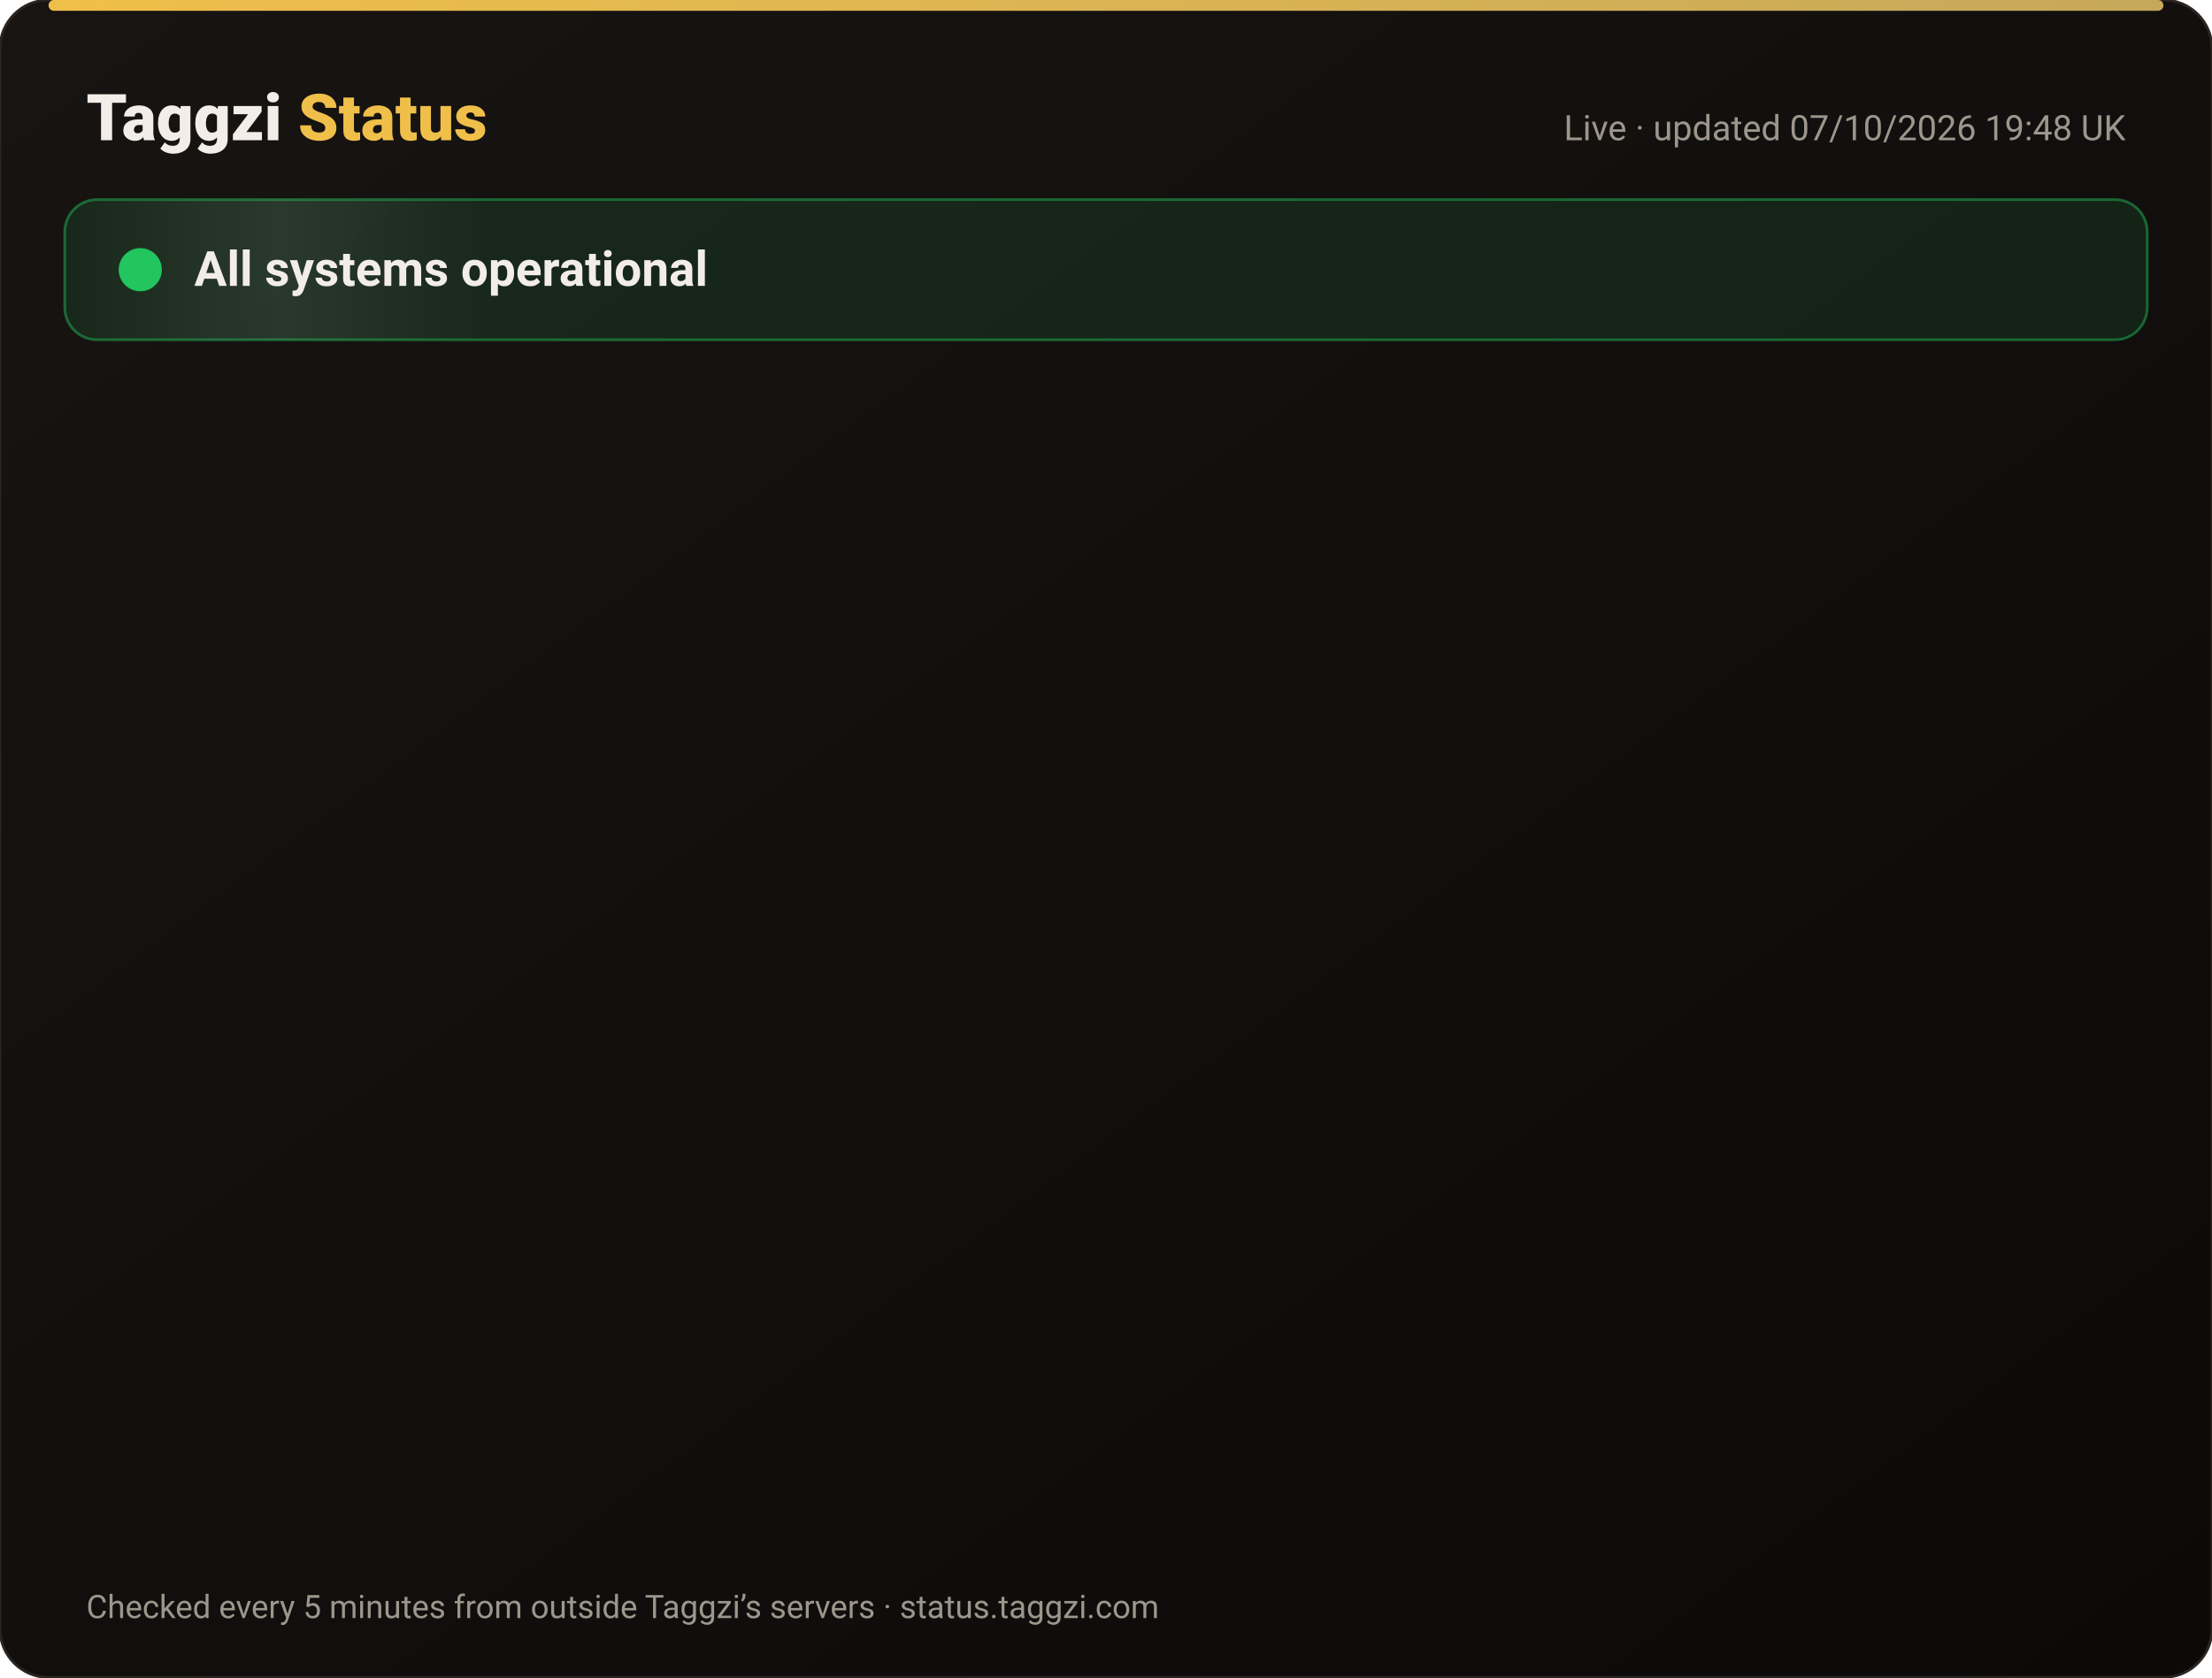
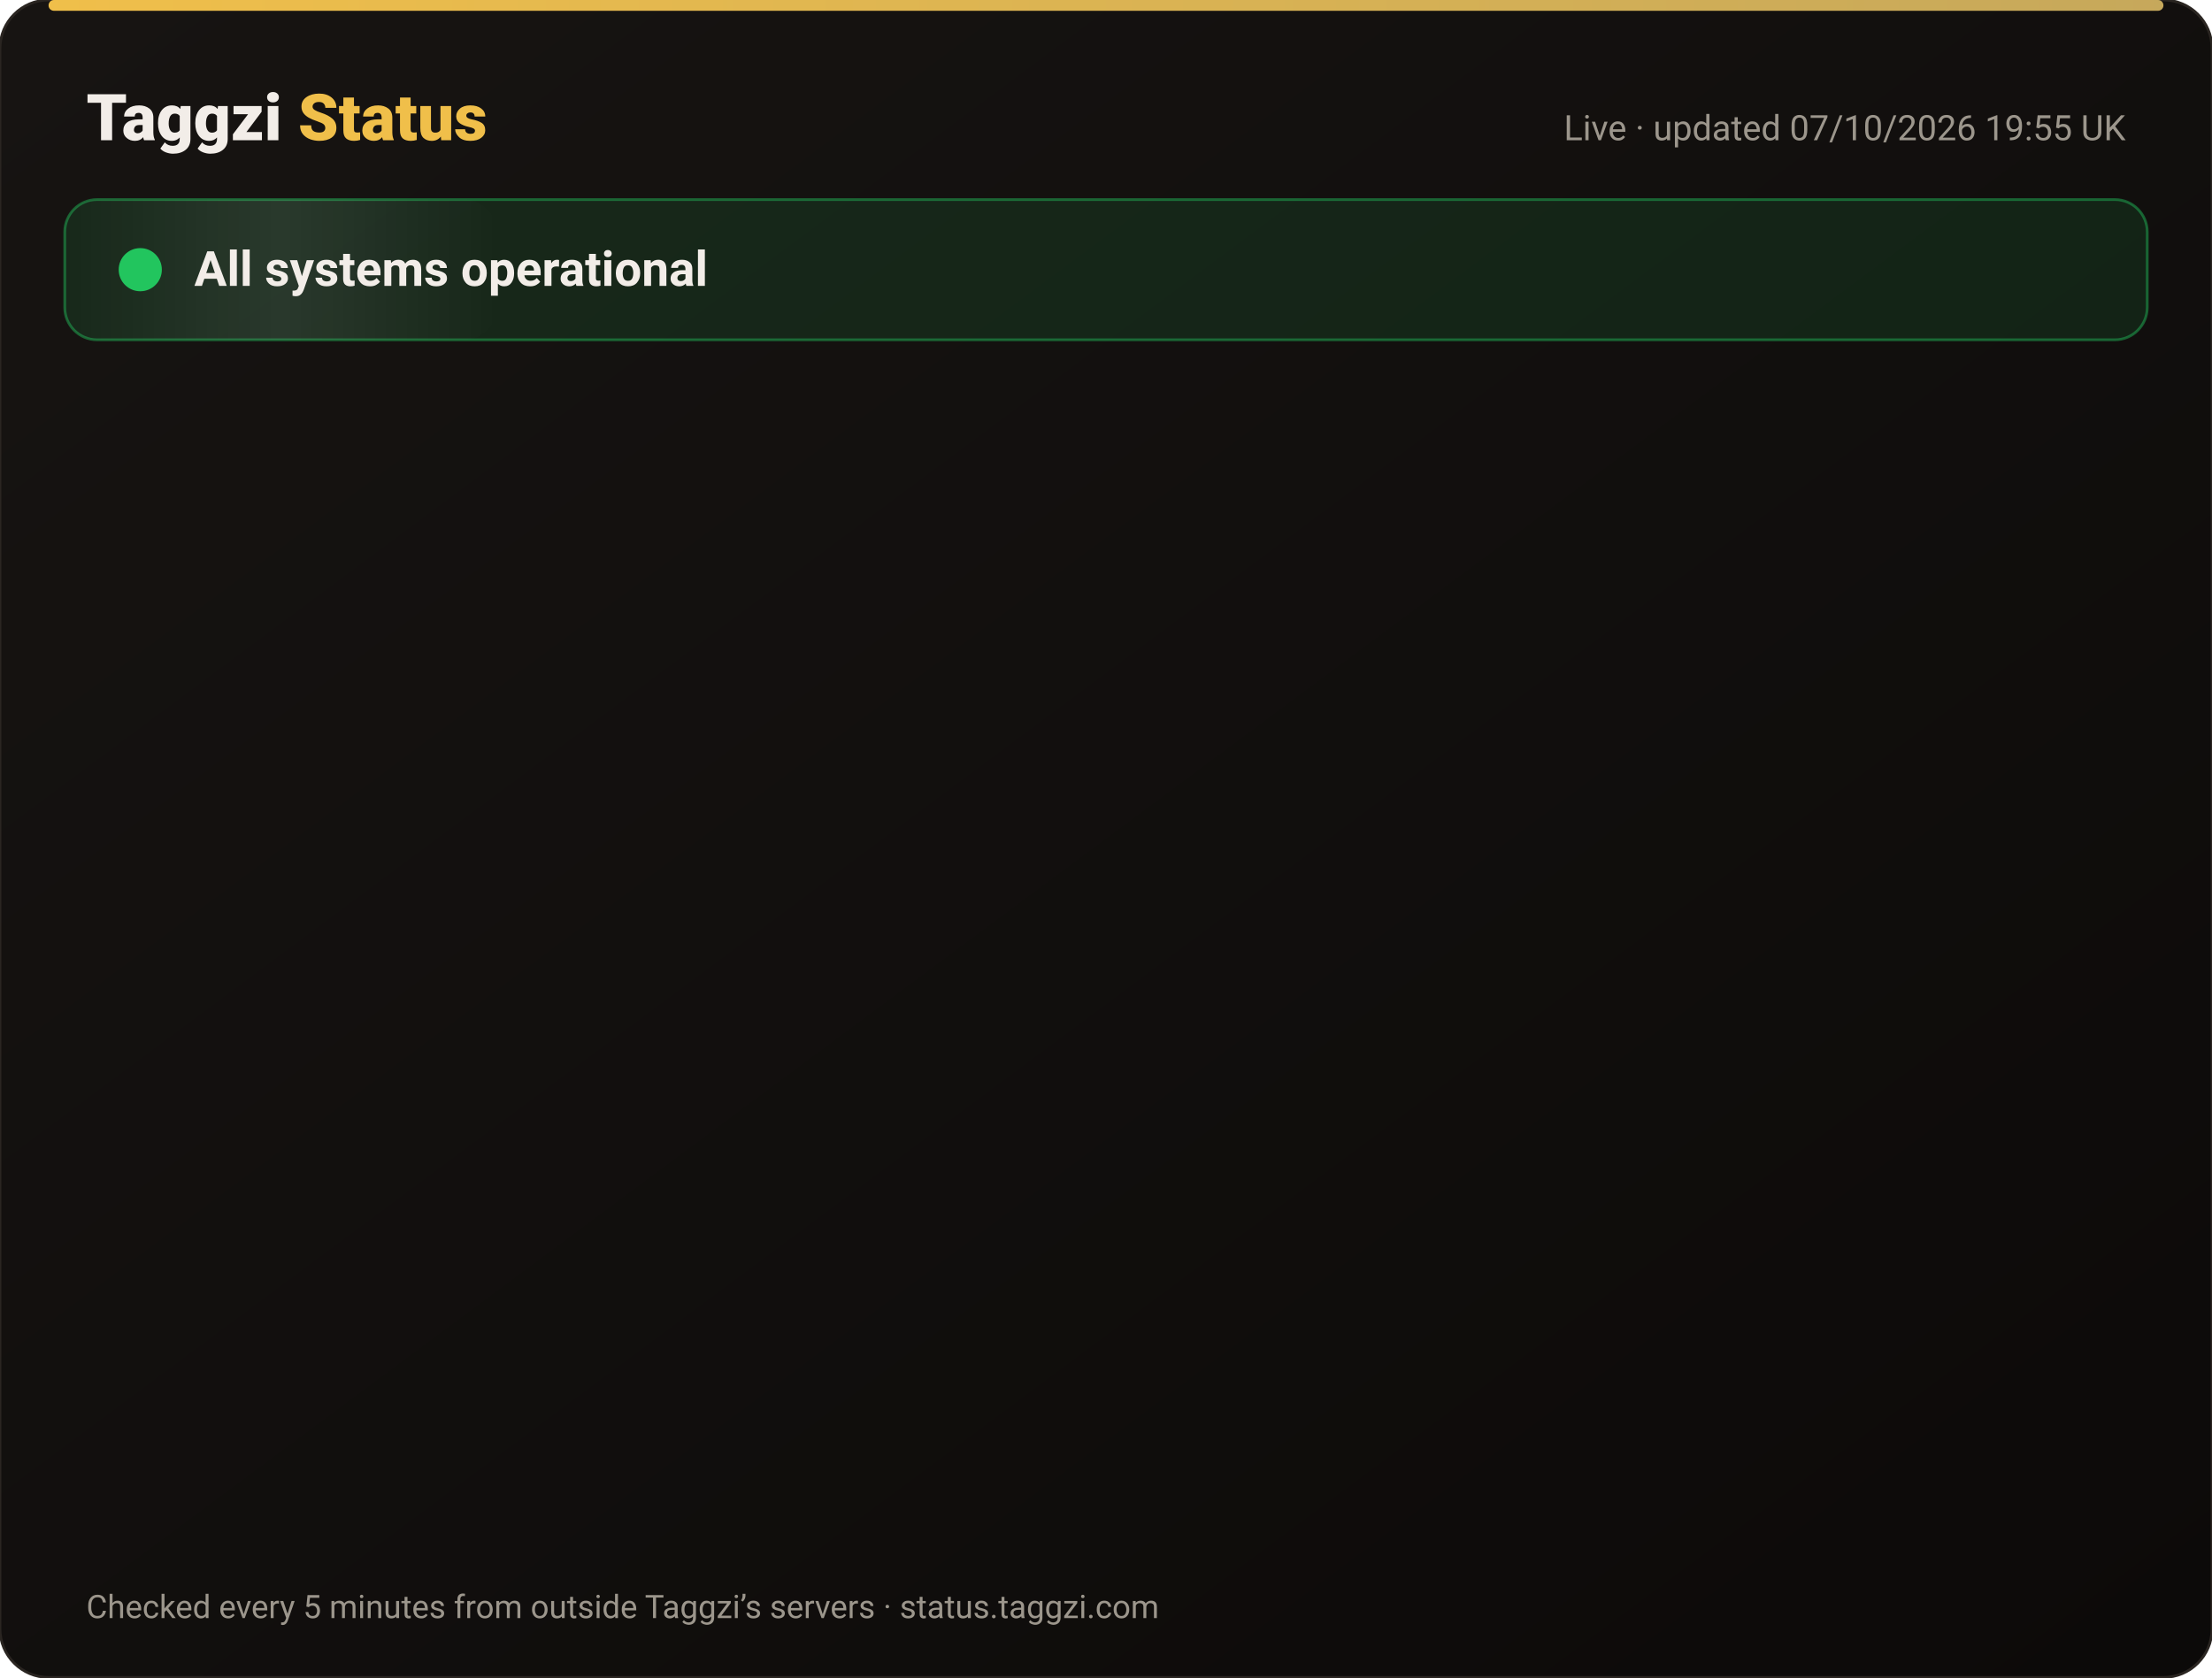
<svg xmlns="http://www.w3.org/2000/svg" width="820" height="622" viewBox="0 0 820 622" font-family="-apple-system,Segoe UI,Roboto,Helvetica,Arial,sans-serif">
  <defs>
    <linearGradient id="bg" x1="0" y1="0" x2="1" y2="1">
      <stop offset="0" stop-color="#171412" />
      <stop offset="1" stop-color="#0C0A09" />
    </linearGradient>
    <linearGradient id="gold" x1="0" x2="1">
      <stop offset="0" stop-color="#F0BF4A" />
      <stop offset="1" stop-color="#c6a85b" />
    </linearGradient>
    <linearGradient id="shine" x1="0" x2="1">
      <stop offset="0" stop-color="#fff" stop-opacity="0" />
      <stop offset=".5" stop-color="#fff" stop-opacity=".08" />
      <stop offset="1" stop-color="#fff" stop-opacity="0" />
    </linearGradient>
  </defs>
  <rect width="820" height="622" rx="18" fill="url(#bg)" stroke="#2a2521" />
  <rect x="18" y="0" width="784" height="4" rx="2" fill="url(#gold)" />
  <text x="32" y="52" font-size="24" font-weight="800" fill="#F2EDE8">Taggzi <tspan fill="#F0BF4A">Status</tspan>
  </text>
-   <text x="788" y="52" font-size="13" fill="#9C968C" text-anchor="end">Live · updated 07/10/2026 19:48 UK</text>
+   <text x="788" y="52" font-size="13" fill="#9C968C" text-anchor="end">Live · updated 07/10/2026 19:55 UK</text>
  <rect x="24" y="74" width="772" height="52" rx="12" fill="#22c55e" fill-opacity=".12" stroke="#22c55e" stroke-opacity=".45" />
  <rect x="24" y="74" width="160" height="52" rx="12" fill="url(#shine)">
    <animate attributeName="x" from="-160" to="820" dur="4s" repeatCount="indefinite" />
  </rect>
  <circle cx="52" cy="100" r="7" fill="#22c55e" />
  <circle cx="52" cy="100" r="7" fill="none" stroke="#22c55e" stroke-width="2">
    <animate attributeName="r" values="7;15;7" dur="2s" repeatCount="indefinite" />
    <animate attributeName="opacity" values=".9;0;.9" dur="2s" repeatCount="indefinite" />
  </circle>
  <text x="72" y="106" font-size="18" font-weight="700" fill="#F2EDE8">All systems operational</text>
  <g opacity="0">
    <animate attributeName="opacity" from="0" to="1" begin="0.00s" dur=".6s" fill="freeze" />
    <line x1="32" y1="188" x2="788" y2="188" stroke="#2a2521" />
    <circle cx="44" cy="166" r="6" fill="#22c55e">
      <animate attributeName="opacity" values="1;.45;1" dur="2.4s" begin="0.00s" repeatCount="indefinite" />
    </circle>
    <text x="62" y="171" font-size="15" font-weight="650" fill="#F2EDE8">Website</text>
    <text x="630" y="171" font-size="13" fill="#9C968C" text-anchor="end">100.00% uptime</text>
    <rect x="648" y="154" width="140" height="24" rx="12" fill="#22c55e" fill-opacity=".14" stroke="#22c55e" stroke-opacity=".5" />
    <text x="718" y="171" font-size="12" font-weight="700" fill="#22c55e" text-anchor="middle">Operational</text>
  </g>
  <g opacity="0">
    <animate attributeName="opacity" from="0" to="1" begin="0.15s" dur=".6s" fill="freeze" />
    <line x1="32" y1="234" x2="788" y2="234" stroke="#2a2521" />
    <circle cx="44" cy="212" r="6" fill="#22c55e">
      <animate attributeName="opacity" values="1;.45;1" dur="2.4s" begin="0.15s" repeatCount="indefinite" />
    </circle>
    <text x="62" y="217" font-size="15" font-weight="650" fill="#F2EDE8">Tag scans</text>
    <text x="630" y="217" font-size="13" fill="#9C968C" text-anchor="end">100.00% uptime</text>
    <rect x="648" y="200" width="140" height="24" rx="12" fill="#22c55e" fill-opacity=".14" stroke="#22c55e" stroke-opacity=".5" />
    <text x="718" y="217" font-size="12" font-weight="700" fill="#22c55e" text-anchor="middle">Operational</text>
  </g>
  <g opacity="0">
    <animate attributeName="opacity" from="0" to="1" begin="0.30s" dur=".6s" fill="freeze" />
    <line x1="32" y1="280" x2="788" y2="280" stroke="#2a2521" />
    <circle cx="44" cy="258" r="6" fill="#22c55e">
      <animate attributeName="opacity" values="1;.45;1" dur="2.4s" begin="0.30s" repeatCount="indefinite" />
    </circle>
    <text x="62" y="263" font-size="15" font-weight="650" fill="#F2EDE8">Manual tag lookup</text>
    <text x="630" y="263" font-size="13" fill="#9C968C" text-anchor="end">100.00% uptime</text>
    <rect x="648" y="246" width="140" height="24" rx="12" fill="#22c55e" fill-opacity=".14" stroke="#22c55e" stroke-opacity=".5" />
    <text x="718" y="263" font-size="12" font-weight="700" fill="#22c55e" text-anchor="middle">Operational</text>
  </g>
  <g opacity="0">
    <animate attributeName="opacity" from="0" to="1" begin="0.45s" dur=".6s" fill="freeze" />
    <line x1="32" y1="326" x2="788" y2="326" stroke="#2a2521" />
    <circle cx="44" cy="304" r="6" fill="#22c55e">
      <animate attributeName="opacity" values="1;.45;1" dur="2.4s" begin="0.45s" repeatCount="indefinite" />
    </circle>
    <text x="62" y="309" font-size="15" font-weight="650" fill="#F2EDE8">App &amp; login</text>
    <text x="630" y="309" font-size="13" fill="#9C968C" text-anchor="end">100.00% uptime</text>
    <rect x="648" y="292" width="140" height="24" rx="12" fill="#22c55e" fill-opacity=".14" stroke="#22c55e" stroke-opacity=".5" />
    <text x="718" y="309" font-size="12" font-weight="700" fill="#22c55e" text-anchor="middle">Operational</text>
  </g>
  <g opacity="0">
    <animate attributeName="opacity" from="0" to="1" begin="0.60s" dur=".6s" fill="freeze" />
    <line x1="32" y1="372" x2="788" y2="372" stroke="#2a2521" />
    <circle cx="44" cy="350" r="6" fill="#22c55e">
      <animate attributeName="opacity" values="1;.45;1" dur="2.4s" begin="0.60s" repeatCount="indefinite" />
    </circle>
    <text x="62" y="355" font-size="15" font-weight="650" fill="#F2EDE8">Community alerts</text>
    <text x="630" y="355" font-size="13" fill="#9C968C" text-anchor="end">100.00% uptime</text>
    <rect x="648" y="338" width="140" height="24" rx="12" fill="#22c55e" fill-opacity=".14" stroke="#22c55e" stroke-opacity=".5" />
    <text x="718" y="355" font-size="12" font-weight="700" fill="#22c55e" text-anchor="middle">Operational</text>
  </g>
  <g opacity="0">
    <animate attributeName="opacity" from="0" to="1" begin="0.75s" dur=".6s" fill="freeze" />
    <line x1="32" y1="418" x2="788" y2="418" stroke="#2a2521" />
    <circle cx="44" cy="396" r="6" fill="#22c55e">
      <animate attributeName="opacity" values="1;.45;1" dur="2.4s" begin="0.75s" repeatCount="indefinite" />
    </circle>
    <text x="62" y="401" font-size="15" font-weight="650" fill="#F2EDE8">Private calling</text>
    <text x="630" y="401" font-size="13" fill="#9C968C" text-anchor="end">100.00% uptime</text>
    <rect x="648" y="384" width="140" height="24" rx="12" fill="#22c55e" fill-opacity=".14" stroke="#22c55e" stroke-opacity=".5" />
    <text x="718" y="401" font-size="12" font-weight="700" fill="#22c55e" text-anchor="middle">Operational</text>
  </g>
  <g opacity="0">
    <animate attributeName="opacity" from="0" to="1" begin="0.90s" dur=".6s" fill="freeze" />
    <line x1="32" y1="464" x2="788" y2="464" stroke="#2a2521" />
    <circle cx="44" cy="442" r="6" fill="#22c55e">
      <animate attributeName="opacity" values="1;.45;1" dur="2.4s" begin="0.90s" repeatCount="indefinite" />
    </circle>
    <text x="62" y="447" font-size="15" font-weight="650" fill="#F2EDE8">Payments</text>
    <text x="630" y="447" font-size="13" fill="#9C968C" text-anchor="end">100.00% uptime</text>
    <rect x="648" y="430" width="140" height="24" rx="12" fill="#22c55e" fill-opacity=".14" stroke="#22c55e" stroke-opacity=".5" />
    <text x="718" y="447" font-size="12" font-weight="700" fill="#22c55e" text-anchor="middle">Operational</text>
  </g>
  <g opacity="0">
    <animate attributeName="opacity" from="0" to="1" begin="1.05s" dur=".6s" fill="freeze" />
    <line x1="32" y1="510" x2="788" y2="510" stroke="#2a2521" />
    <circle cx="44" cy="488" r="6" fill="#22c55e">
      <animate attributeName="opacity" values="1;.45;1" dur="2.4s" begin="1.05s" repeatCount="indefinite" />
    </circle>
    <text x="62" y="493" font-size="15" font-weight="650" fill="#F2EDE8">Email &amp; support</text>
    <text x="630" y="493" font-size="13" fill="#9C968C" text-anchor="end">100.00% uptime</text>
    <rect x="648" y="476" width="140" height="24" rx="12" fill="#22c55e" fill-opacity=".14" stroke="#22c55e" stroke-opacity=".5" />
    <text x="718" y="493" font-size="12" font-weight="700" fill="#22c55e" text-anchor="middle">Operational</text>
  </g>
  <g opacity="0">
    <animate attributeName="opacity" from="0" to="1" begin="1.20s" dur=".6s" fill="freeze" />
    <line x1="32" y1="556" x2="788" y2="556" stroke="#2a2521" />
    <circle cx="44" cy="534" r="6" fill="#22c55e">
      <animate attributeName="opacity" values="1;.45;1" dur="2.4s" begin="1.20s" repeatCount="indefinite" />
    </circle>
    <text x="62" y="539" font-size="15" font-weight="650" fill="#F2EDE8">Secure connection (SSL)</text>
    <text x="630" y="539" font-size="13" fill="#9C968C" text-anchor="end">100.00% uptime</text>
    <rect x="648" y="522" width="140" height="24" rx="12" fill="#22c55e" fill-opacity=".14" stroke="#22c55e" stroke-opacity=".5" />
    <text x="718" y="539" font-size="12" font-weight="700" fill="#22c55e" text-anchor="middle">Operational</text>
  </g>
  <text x="32" y="600" font-size="12" fill="#9C968C">Checked every 5 minutes from outside Taggzi’s servers · status.taggzi.com</text>
</svg>
